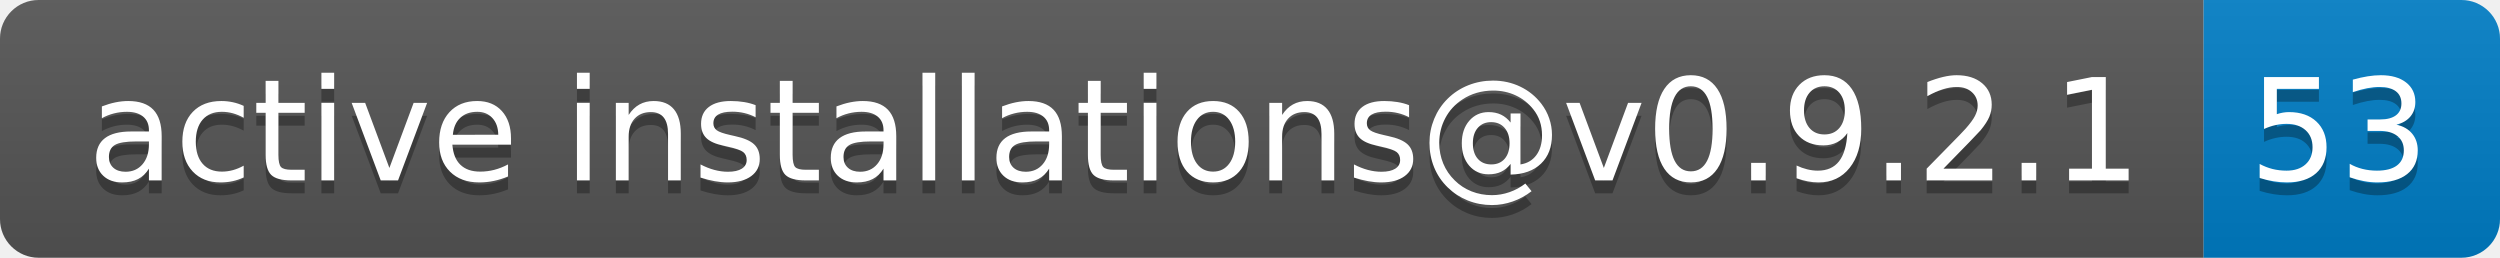
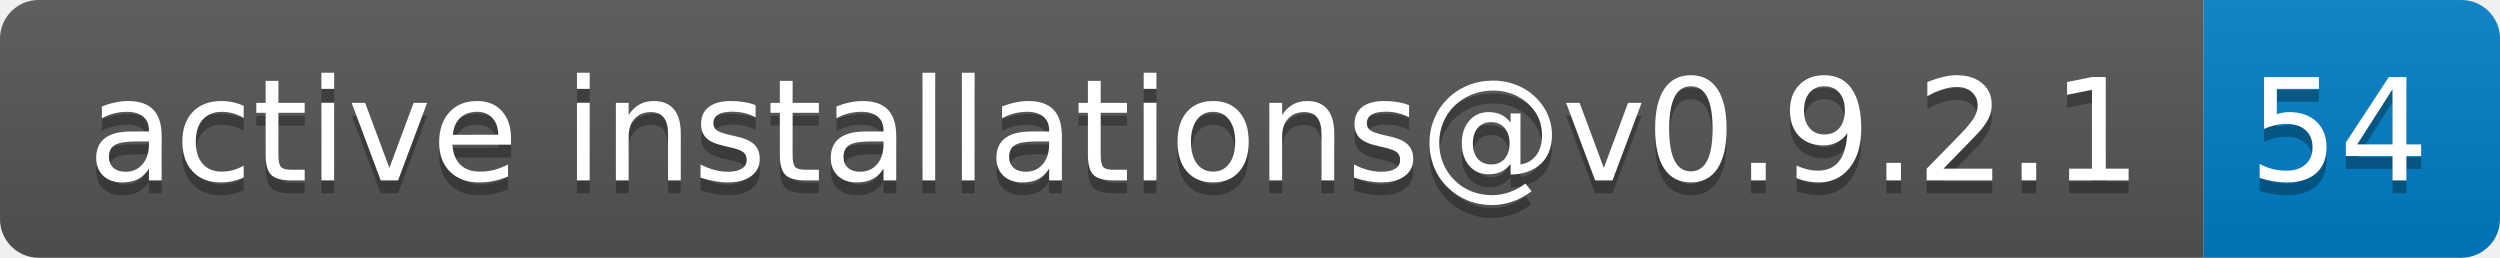
- <svg xmlns="http://www.w3.org/2000/svg" width="194" height="20" role="img" aria-label="active installations@v0.9.2.1: 53">
+ <svg xmlns="http://www.w3.org/2000/svg" width="194" height="20" role="img" aria-label="active installations@v0.9.2.1: 54">
  <linearGradient id="s" x2="0" y2="100%">
    <stop offset="0" stop-color="#bbb" stop-opacity=".1" />
    <stop offset="1" stop-opacity=".1" />
  </linearGradient>
  <clipPath id="r">
    <rect width="194" height="20" rx="3" fill="#fff" />
  </clipPath>
  <g clip-path="url(#r)">
    <rect width="171" height="20" fill="#555" />
    <rect x="171" width="23" height="20" fill="#007ec6" />
    <rect width="194" height="20" fill="url(#s)" />
  </g>
  <g fill="#fff" text-anchor="middle" font-family="Verdana,Geneva,DejaVu Sans,sans-serif" text-rendering="geometricPrecision" font-size="110">
    <text aria-hidden="true" x="865" y="150" fill="#010101" fill-opacity=".3" transform="scale(.1)" textLength="1610">active installations@v0.9.2.1</text>
    <text x="865" y="140" transform="scale(.1)" fill="#fff" textLength="1610">active installations@v0.9.2.1</text>
-     <text aria-hidden="true" x="1815" y="150" fill="#010101" fill-opacity=".3" transform="scale(.1)" textLength="130">53</text>
-     <text x="1815" y="140" transform="scale(.1)" fill="#fff" textLength="130">53</text>
+     <text aria-hidden="true" x="1815" y="150" fill="#010101" fill-opacity=".3" transform="scale(.1)" textLength="130">54</text>
+     <text x="1815" y="140" transform="scale(.1)" fill="#fff" textLength="130">54</text>
  </g>
</svg>
